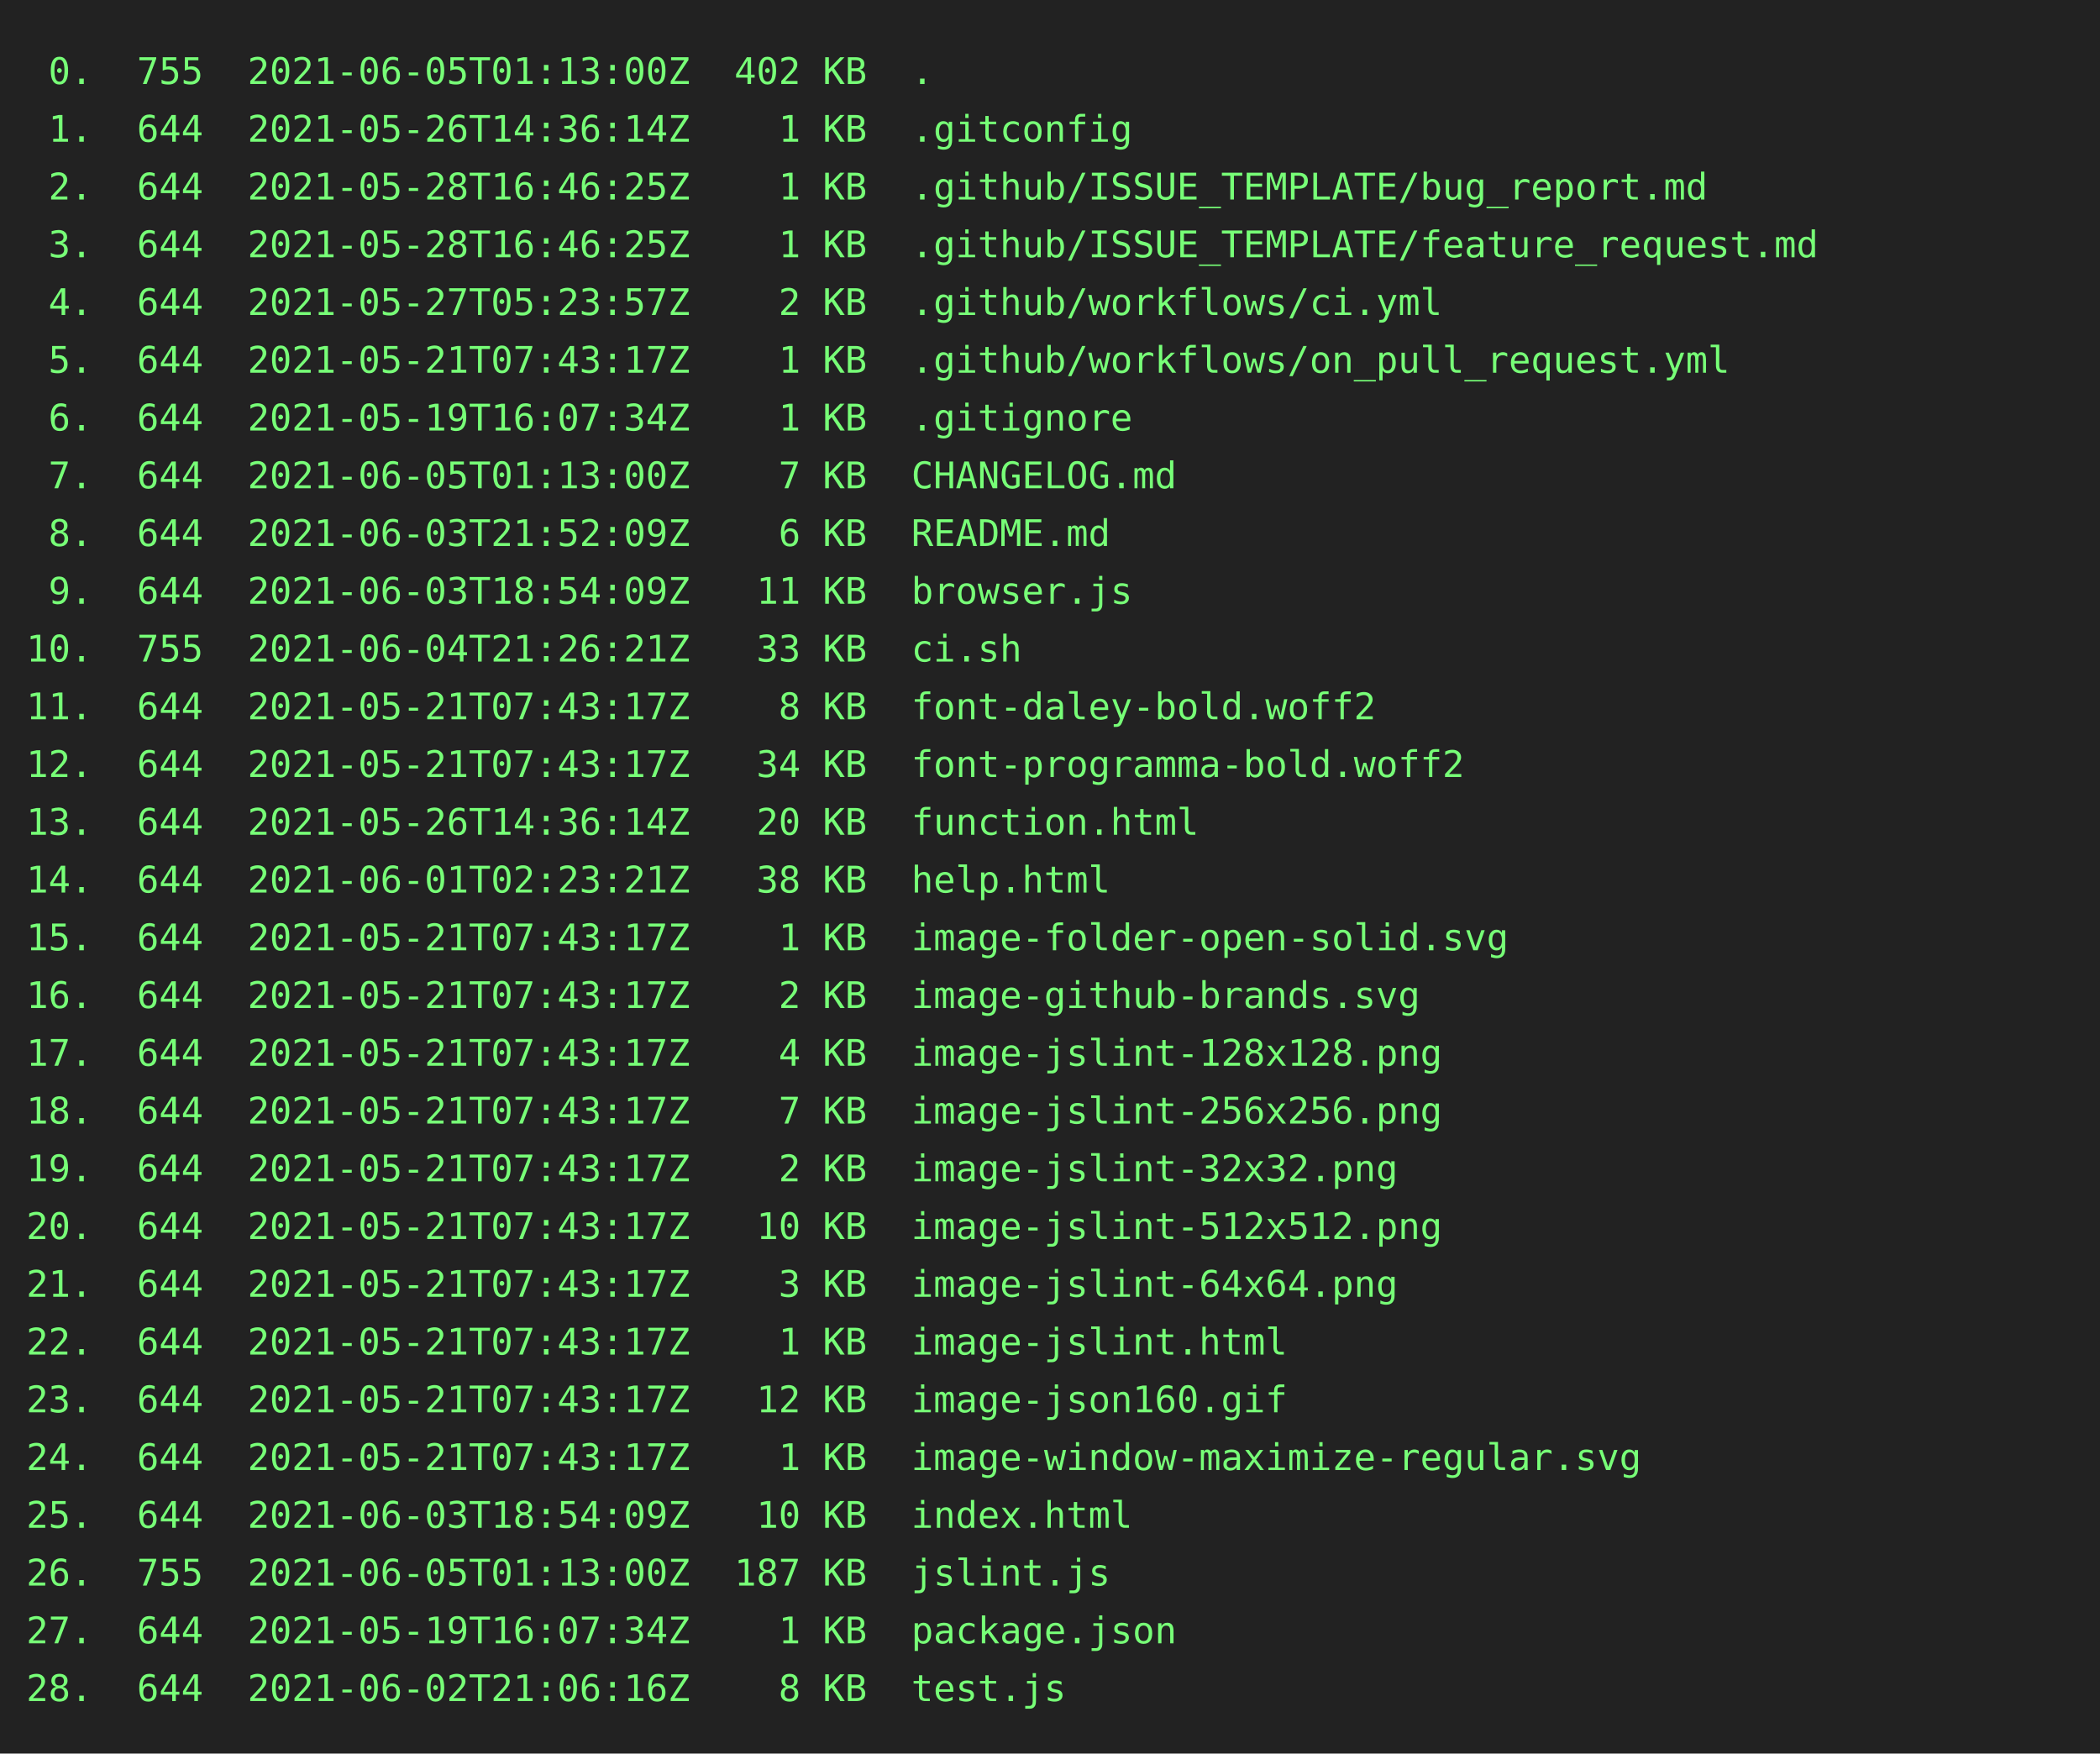
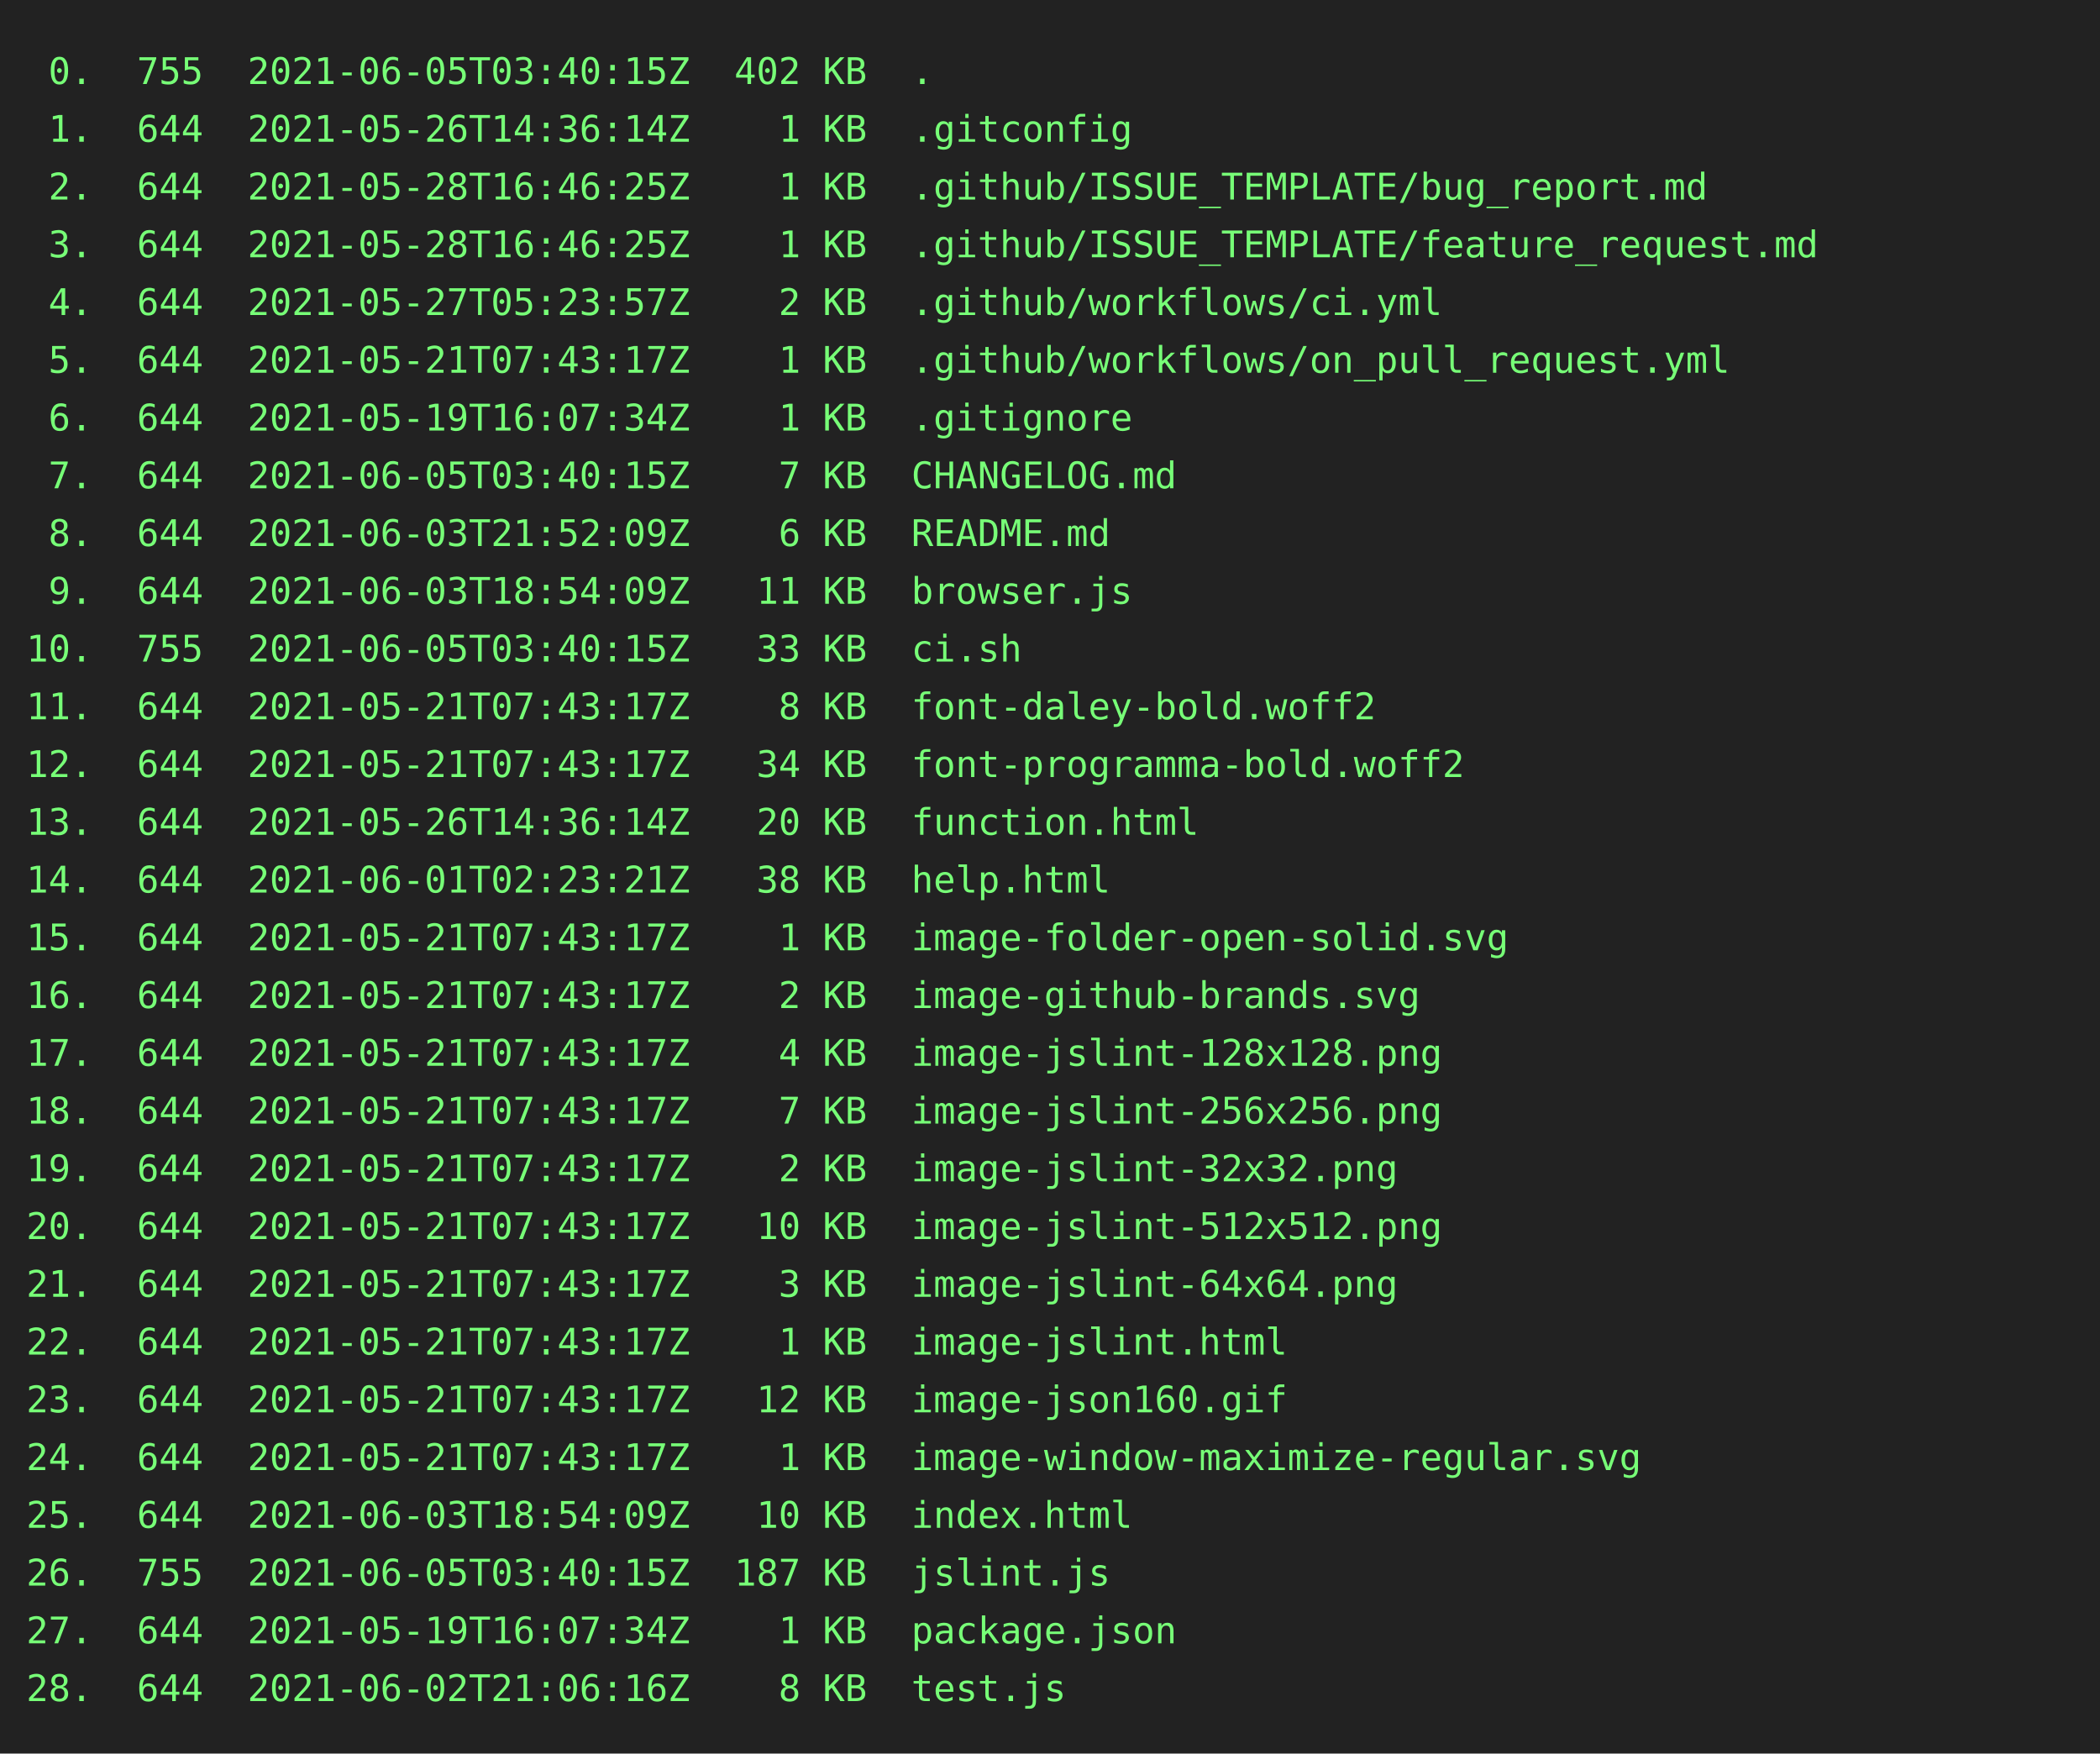
<svg xmlns="http://www.w3.org/2000/svg" height="668px" width="800px">
  <rect height="668px" fill="#222" width="800px" />
  <text fill="#7f7" font-family="consolas, menlo, monospace" font-size="14px" xml:space="preserve">
-     <tspan lengthAdjust="spacingAndGlyphs" textLength="328" x="10" y="32"> 0.  755  2021-06-05T01:13:00Z  402 KB  .</tspan>
-     <tspan lengthAdjust="spacingAndGlyphs" textLength="400" x="10" y="54"> 1.  644  2021-05-26T14:36:14Z    1 KB  .gitconfig</tspan>
-     <tspan lengthAdjust="spacingAndGlyphs" textLength="608" x="10" y="76"> 2.  644  2021-05-28T16:46:25Z    1 KB  .github/ISSUE_TEMPLATE/bug_report.md</tspan>
-     <tspan lengthAdjust="spacingAndGlyphs" textLength="648" x="10" y="98"> 3.  644  2021-05-28T16:46:25Z    1 KB  .github/ISSUE_TEMPLATE/feature_request.md</tspan>
-     <tspan lengthAdjust="spacingAndGlyphs" textLength="512" x="10" y="120"> 4.  644  2021-05-27T05:23:57Z    2 KB  .github/workflows/ci.yml</tspan>
-     <tspan lengthAdjust="spacingAndGlyphs" textLength="616" x="10" y="142"> 5.  644  2021-05-21T07:43:17Z    1 KB  .github/workflows/on_pull_request.yml</tspan>
-     <tspan lengthAdjust="spacingAndGlyphs" textLength="400" x="10" y="164"> 6.  644  2021-05-19T16:07:34Z    1 KB  .gitignore</tspan>
-     <tspan lengthAdjust="spacingAndGlyphs" textLength="416" x="10" y="186"> 7.  644  2021-06-05T01:13:00Z    7 KB  CHANGELOG.md</tspan>
-     <tspan lengthAdjust="spacingAndGlyphs" textLength="392" x="10" y="208"> 8.  644  2021-06-03T21:52:09Z    6 KB  README.md</tspan>
-     <tspan lengthAdjust="spacingAndGlyphs" textLength="400" x="10" y="230"> 9.  644  2021-06-03T18:54:09Z   11 KB  browser.js</tspan>
-     <tspan lengthAdjust="spacingAndGlyphs" textLength="360" x="10" y="252">10.  755  2021-06-04T21:26:21Z   33 KB  ci.sh</tspan>
-     <tspan lengthAdjust="spacingAndGlyphs" textLength="488" x="10" y="274">11.  644  2021-05-21T07:43:17Z    8 KB  font-daley-bold.woff2</tspan>
-     <tspan lengthAdjust="spacingAndGlyphs" textLength="520" x="10" y="296">12.  644  2021-05-21T07:43:17Z   34 KB  font-programma-bold.woff2</tspan>
-     <tspan lengthAdjust="spacingAndGlyphs" textLength="424" x="10" y="318">13.  644  2021-05-26T14:36:14Z   20 KB  function.html</tspan>
-     <tspan lengthAdjust="spacingAndGlyphs" textLength="392" x="10" y="340">14.  644  2021-06-01T02:23:21Z   38 KB  help.html</tspan>
-     <tspan lengthAdjust="spacingAndGlyphs" textLength="536" x="10" y="362">15.  644  2021-05-21T07:43:17Z    1 KB  image-folder-open-solid.svg</tspan>
-     <tspan lengthAdjust="spacingAndGlyphs" textLength="504" x="10" y="384">16.  644  2021-05-21T07:43:17Z    2 KB  image-github-brands.svg</tspan>
-     <tspan lengthAdjust="spacingAndGlyphs" textLength="512" x="10" y="406">17.  644  2021-05-21T07:43:17Z    4 KB  image-jslint-128x128.png</tspan>
-     <tspan lengthAdjust="spacingAndGlyphs" textLength="512" x="10" y="428">18.  644  2021-05-21T07:43:17Z    7 KB  image-jslint-256x256.png</tspan>
-     <tspan lengthAdjust="spacingAndGlyphs" textLength="496" x="10" y="450">19.  644  2021-05-21T07:43:17Z    2 KB  image-jslint-32x32.png</tspan>
-     <tspan lengthAdjust="spacingAndGlyphs" textLength="512" x="10" y="472">20.  644  2021-05-21T07:43:17Z   10 KB  image-jslint-512x512.png</tspan>
-     <tspan lengthAdjust="spacingAndGlyphs" textLength="496" x="10" y="494">21.  644  2021-05-21T07:43:17Z    3 KB  image-jslint-64x64.png</tspan>
-     <tspan lengthAdjust="spacingAndGlyphs" textLength="456" x="10" y="516">22.  644  2021-05-21T07:43:17Z    1 KB  image-jslint.html</tspan>
-     <tspan lengthAdjust="spacingAndGlyphs" textLength="456" x="10" y="538">23.  644  2021-05-21T07:43:17Z   12 KB  image-json160.gif</tspan>
-     <tspan lengthAdjust="spacingAndGlyphs" textLength="584" x="10" y="560">24.  644  2021-05-21T07:43:17Z    1 KB  image-window-maximize-regular.svg</tspan>
-     <tspan lengthAdjust="spacingAndGlyphs" textLength="400" x="10" y="582">25.  644  2021-06-03T18:54:09Z   10 KB  index.html</tspan>
-     <tspan lengthAdjust="spacingAndGlyphs" textLength="392" x="10" y="604">26.  755  2021-06-05T01:13:00Z  187 KB  jslint.js</tspan>
-     <tspan lengthAdjust="spacingAndGlyphs" textLength="416" x="10" y="626">27.  644  2021-05-19T16:07:34Z    1 KB  package.json</tspan>
-     <tspan lengthAdjust="spacingAndGlyphs" textLength="376" x="10" y="648">28.  644  2021-06-02T21:06:16Z    8 KB  test.js</tspan>
+     <tspan lengthAdjust="spacingAndGlyphs" textLength="768" x="10" y="32"> 0.  755  2021-06-05T03:40:15Z  402 KB  .                                                        </tspan>
+     <tspan lengthAdjust="spacingAndGlyphs" textLength="768" x="10" y="54"> 1.  644  2021-05-26T14:36:14Z    1 KB  .gitconfig                                               </tspan>
+     <tspan lengthAdjust="spacingAndGlyphs" textLength="768" x="10" y="76"> 2.  644  2021-05-28T16:46:25Z    1 KB  .github/ISSUE_TEMPLATE/bug_report.md                     </tspan>
+     <tspan lengthAdjust="spacingAndGlyphs" textLength="768" x="10" y="98"> 3.  644  2021-05-28T16:46:25Z    1 KB  .github/ISSUE_TEMPLATE/feature_request.md                </tspan>
+     <tspan lengthAdjust="spacingAndGlyphs" textLength="768" x="10" y="120"> 4.  644  2021-05-27T05:23:57Z    2 KB  .github/workflows/ci.yml                                 </tspan>
+     <tspan lengthAdjust="spacingAndGlyphs" textLength="768" x="10" y="142"> 5.  644  2021-05-21T07:43:17Z    1 KB  .github/workflows/on_pull_request.yml                    </tspan>
+     <tspan lengthAdjust="spacingAndGlyphs" textLength="768" x="10" y="164"> 6.  644  2021-05-19T16:07:34Z    1 KB  .gitignore                                               </tspan>
+     <tspan lengthAdjust="spacingAndGlyphs" textLength="768" x="10" y="186"> 7.  644  2021-06-05T03:40:15Z    7 KB  CHANGELOG.md                                             </tspan>
+     <tspan lengthAdjust="spacingAndGlyphs" textLength="768" x="10" y="208"> 8.  644  2021-06-03T21:52:09Z    6 KB  README.md                                                </tspan>
+     <tspan lengthAdjust="spacingAndGlyphs" textLength="768" x="10" y="230"> 9.  644  2021-06-03T18:54:09Z   11 KB  browser.js                                               </tspan>
+     <tspan lengthAdjust="spacingAndGlyphs" textLength="768" x="10" y="252">10.  755  2021-06-05T03:40:15Z   33 KB  ci.sh                                                    </tspan>
+     <tspan lengthAdjust="spacingAndGlyphs" textLength="768" x="10" y="274">11.  644  2021-05-21T07:43:17Z    8 KB  font-daley-bold.woff2                                    </tspan>
+     <tspan lengthAdjust="spacingAndGlyphs" textLength="768" x="10" y="296">12.  644  2021-05-21T07:43:17Z   34 KB  font-programma-bold.woff2                                </tspan>
+     <tspan lengthAdjust="spacingAndGlyphs" textLength="768" x="10" y="318">13.  644  2021-05-26T14:36:14Z   20 KB  function.html                                            </tspan>
+     <tspan lengthAdjust="spacingAndGlyphs" textLength="768" x="10" y="340">14.  644  2021-06-01T02:23:21Z   38 KB  help.html                                                </tspan>
+     <tspan lengthAdjust="spacingAndGlyphs" textLength="768" x="10" y="362">15.  644  2021-05-21T07:43:17Z    1 KB  image-folder-open-solid.svg                              </tspan>
+     <tspan lengthAdjust="spacingAndGlyphs" textLength="768" x="10" y="384">16.  644  2021-05-21T07:43:17Z    2 KB  image-github-brands.svg                                  </tspan>
+     <tspan lengthAdjust="spacingAndGlyphs" textLength="768" x="10" y="406">17.  644  2021-05-21T07:43:17Z    4 KB  image-jslint-128x128.png                                 </tspan>
+     <tspan lengthAdjust="spacingAndGlyphs" textLength="768" x="10" y="428">18.  644  2021-05-21T07:43:17Z    7 KB  image-jslint-256x256.png                                 </tspan>
+     <tspan lengthAdjust="spacingAndGlyphs" textLength="768" x="10" y="450">19.  644  2021-05-21T07:43:17Z    2 KB  image-jslint-32x32.png                                   </tspan>
+     <tspan lengthAdjust="spacingAndGlyphs" textLength="768" x="10" y="472">20.  644  2021-05-21T07:43:17Z   10 KB  image-jslint-512x512.png                                 </tspan>
+     <tspan lengthAdjust="spacingAndGlyphs" textLength="768" x="10" y="494">21.  644  2021-05-21T07:43:17Z    3 KB  image-jslint-64x64.png                                   </tspan>
+     <tspan lengthAdjust="spacingAndGlyphs" textLength="768" x="10" y="516">22.  644  2021-05-21T07:43:17Z    1 KB  image-jslint.html                                        </tspan>
+     <tspan lengthAdjust="spacingAndGlyphs" textLength="768" x="10" y="538">23.  644  2021-05-21T07:43:17Z   12 KB  image-json160.gif                                        </tspan>
+     <tspan lengthAdjust="spacingAndGlyphs" textLength="768" x="10" y="560">24.  644  2021-05-21T07:43:17Z    1 KB  image-window-maximize-regular.svg                        </tspan>
+     <tspan lengthAdjust="spacingAndGlyphs" textLength="768" x="10" y="582">25.  644  2021-06-03T18:54:09Z   10 KB  index.html                                               </tspan>
+     <tspan lengthAdjust="spacingAndGlyphs" textLength="768" x="10" y="604">26.  755  2021-06-05T03:40:15Z  187 KB  jslint.js                                                </tspan>
+     <tspan lengthAdjust="spacingAndGlyphs" textLength="768" x="10" y="626">27.  644  2021-05-19T16:07:34Z    1 KB  package.json                                             </tspan>
+     <tspan lengthAdjust="spacingAndGlyphs" textLength="768" x="10" y="648">28.  644  2021-06-02T21:06:16Z    8 KB  test.js                                                  </tspan>
  </text>
</svg>
